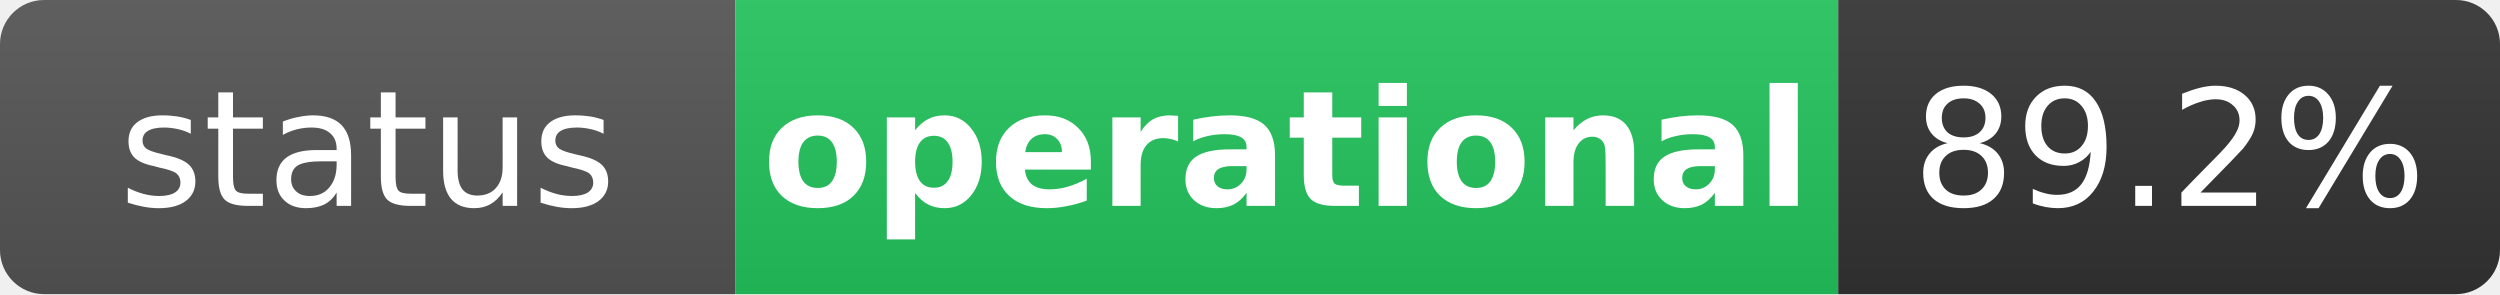
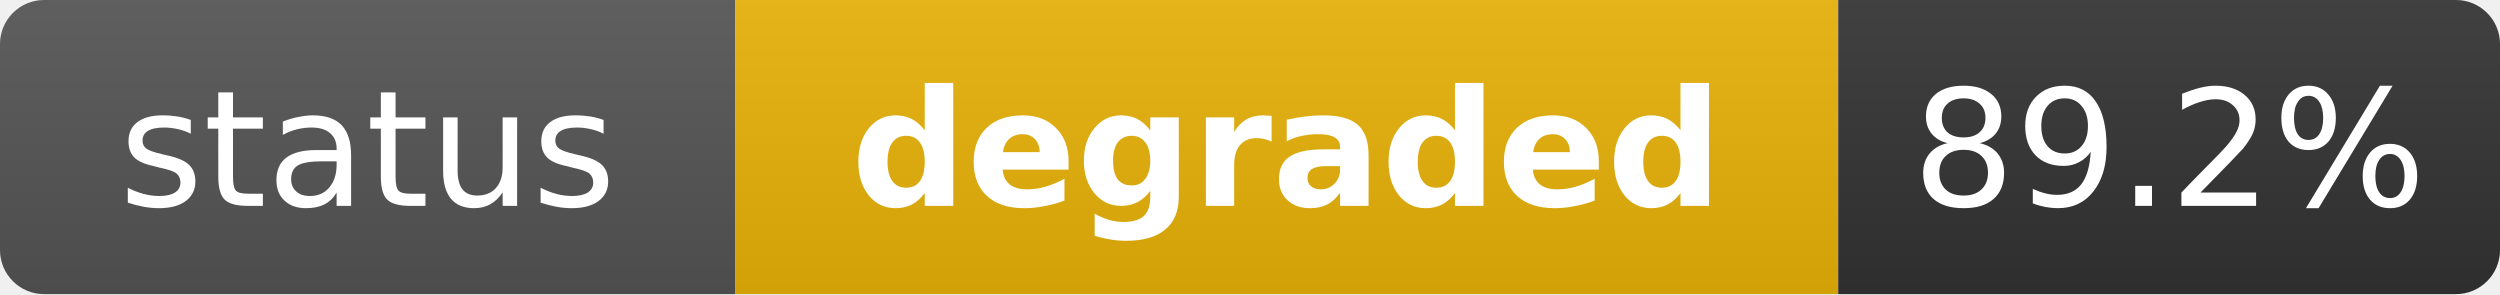
- <svg xmlns="http://www.w3.org/2000/svg" width="170" height="20" role="img" aria-label="status: operational">
+ <svg xmlns="http://www.w3.org/2000/svg" width="170" height="20" role="img" aria-label="status: degraded">
  <linearGradient id="s" x2="0" y2="100%">
    <stop offset="0" stop-color="#bbb" stop-opacity=".1" />
    <stop offset="1" stop-opacity=".1" />
  </linearGradient>
  <clipPath id="r">
    <rect width="170" height="20" rx="3" fill="#fff" />
  </clipPath>
  <g clip-path="url(#r)">
    <rect width="50" height="20" fill="#555" />
-     <rect x="50" width="75" height="20" fill="#22c55e" />
+     <rect x="50" width="75" height="20" fill="#eab308" />
    <rect x="125" width="45" height="20" fill="#333" />
    <rect width="170" height="20" fill="url(#s)" />
  </g>
  <g fill="#fff" text-anchor="middle" font-family="Verdana,Geneva,DejaVu Sans,sans-serif" text-rendering="geometricPrecision" font-size="11">
    <text x="25" y="14" fill="#fff">status</text>
-     <text x="87.5" y="14" fill="#fff" font-weight="bold">operational</text>
+     <text x="87.5" y="14" fill="#fff" font-weight="bold">degraded</text>
    <text x="147.5" y="14" fill="#fff">89.2%</text>
  </g>
</svg>
